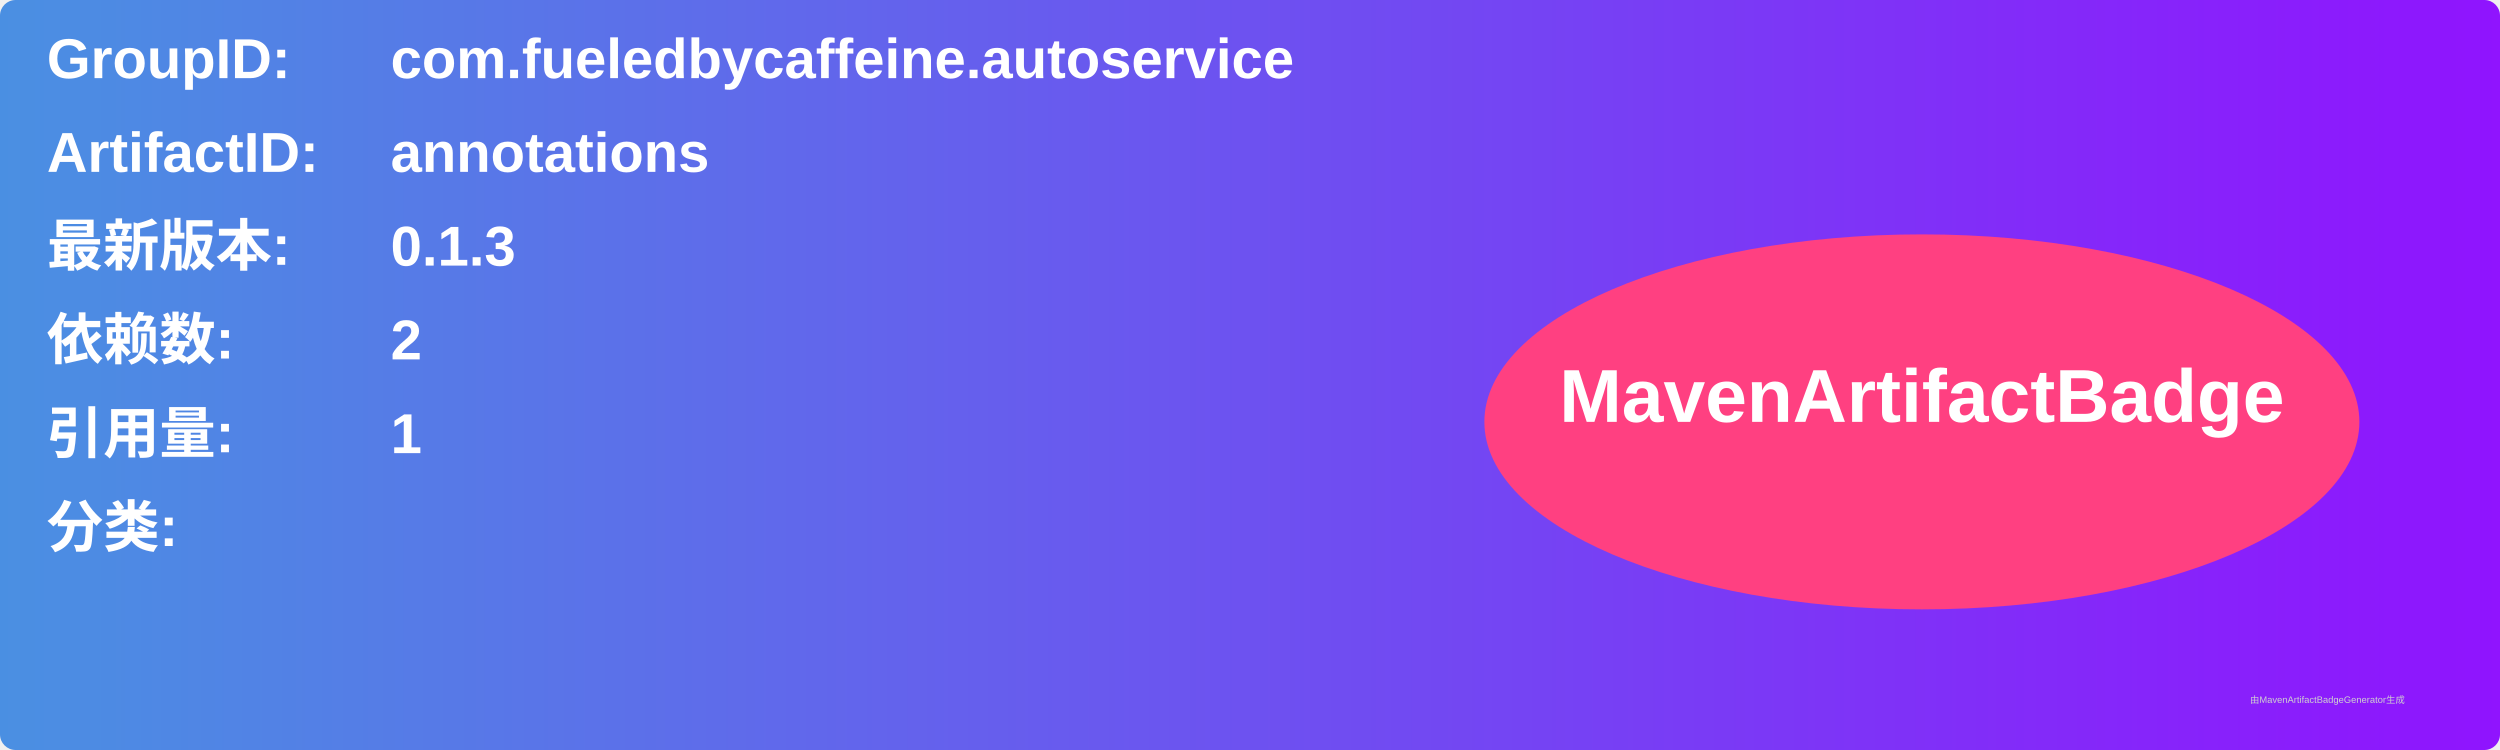
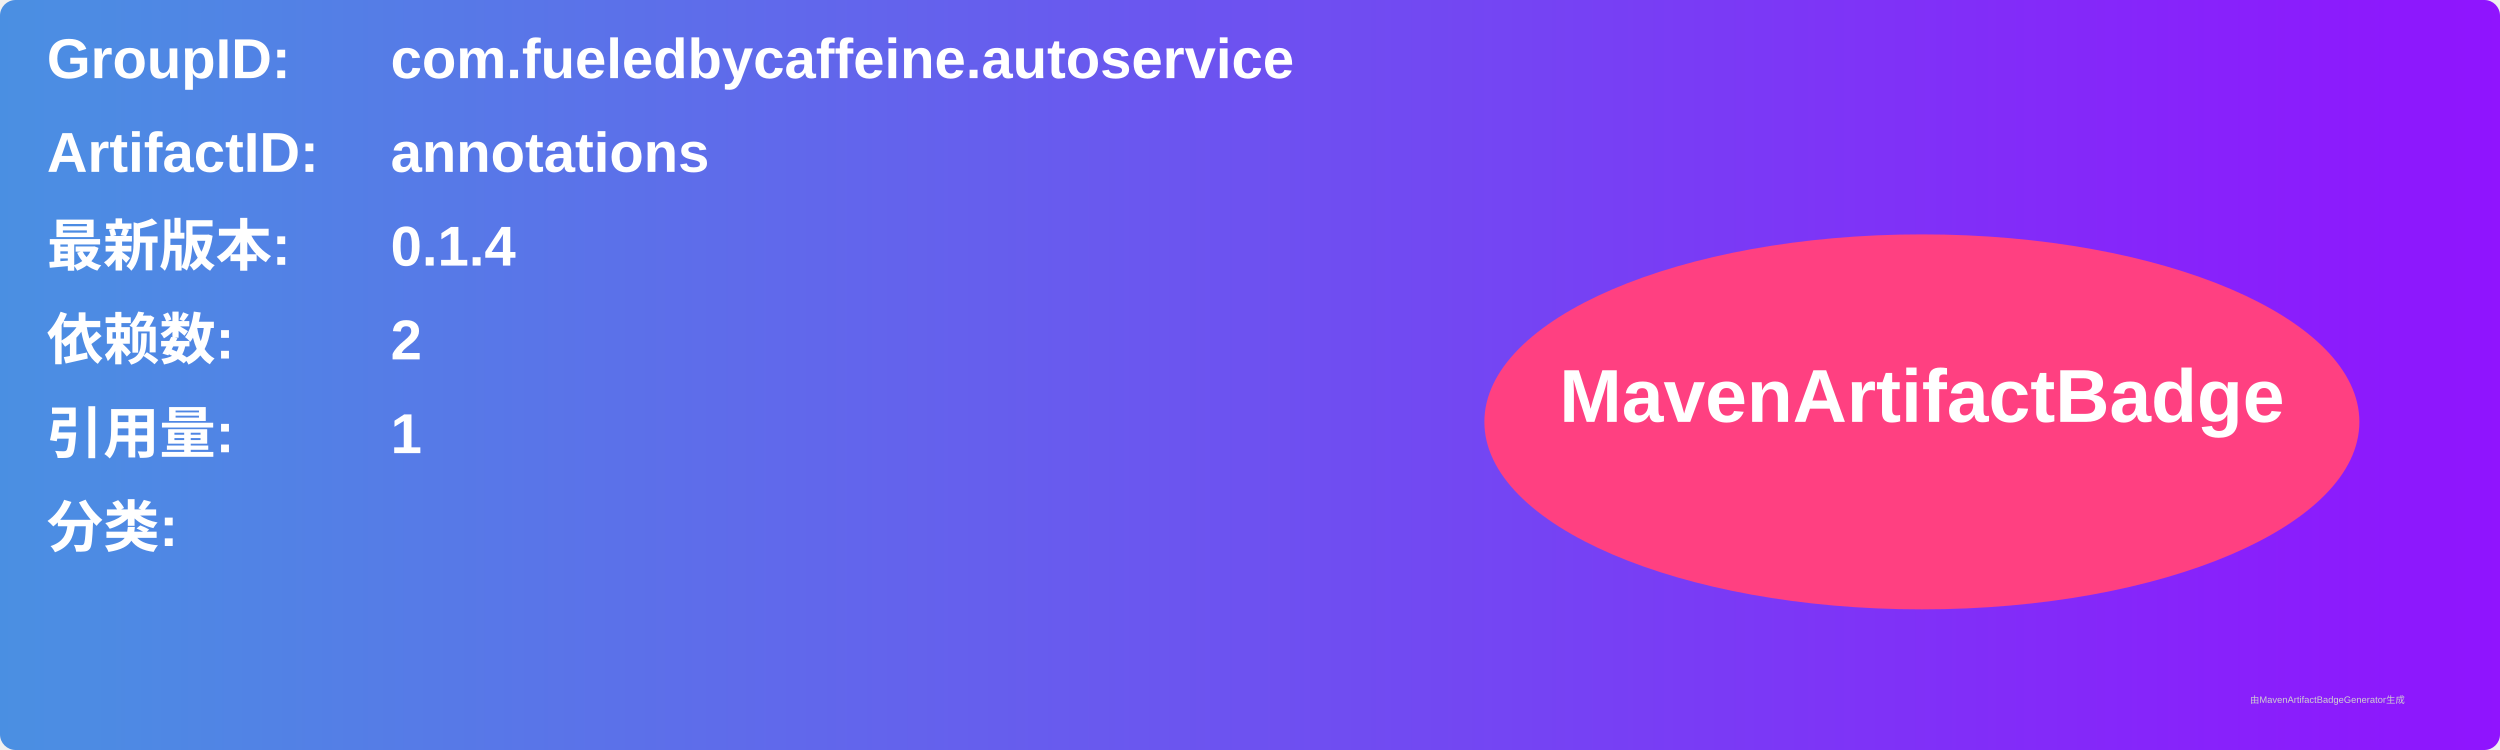
<svg xmlns="http://www.w3.org/2000/svg" width="800" height="240" viewBox="0 0 800 240">
  <linearGradient id="grad" x1="0%" y1="0%" x2="100%" y2="0%">
    <stop offset="0%" stop-color="#4a90e2" />
    <stop offset="100%" stop-color="#9013fe" />
  </linearGradient>
  <rect width="100%" height="100%" rx="5" ry="5" fill="url(#grad)" />
  <g transform="translate(15, 15)">
    <text x="0" y="10" font-family="Arial" font-size="18" fill="white" font-weight="bold" width="260">GroupID:</text>
    <text x="110" y="10" font-family="Arial" font-size="18" fill="white" font-weight="bold" width="460">com.fueledbycaffeine.autoservice</text>
    <text x="0" y="40" font-family="Arial" font-size="18" fill="white" font-weight="bold" width="260">ArtifactID:</text>
    <text x="110" y="40" font-family="Arial" font-size="18" fill="white" font-weight="bold" width="460">annotations</text>
    <text x="0" y="70" font-family="Arial" font-size="18" fill="white" font-weight="bold">最新版本:</text>
    <text x="110" y="70" font-family="Arial" font-size="18" fill="white" font-weight="bold">
-       <tspan font-weight="bold">0.1.3</tspan>
+       <tspan font-weight="bold">0.1.4</tspan>
    </text>
    <text x="0" y="100" font-family="Arial" font-size="18" fill="white" font-weight="bold">依赖数: </text>
    <text x="110" y="100" font-family="Arial" font-size="18" fill="white">
      <tspan font-weight="bold">2</tspan>
    </text>
    <text x="0" y="130" font-family="Arial" font-size="18" fill="white" font-weight="bold">引用量: </text>
    <text x="110" y="130" font-family="Arial" font-size="18" fill="white">
      <tspan font-weight="bold">1</tspan>
    </text>
    <text x="0" y="160" font-family="Arial" font-size="18" fill="white" font-weight="bold">分类:</text>
    <text x="10" y="190" font-family="Arial" font-size="10" fill="white">
      <tspan font-weight="bold" />
    </text>
    <ellipse cx="600" cy="120" rx="140" ry="60" fill="#ff4081" />
    <text x="600" y="120" text-anchor="middle" font-family="Arial" font-size="24" fill="white" font-weight="bold">MavenArtifactBadge</text>
  </g>
  <text x="720" y="225" font-family="Arial" font-size="3" fill="#d0d0d0">由MavenArtifactBadgeGenerator生成</text>
</svg>
